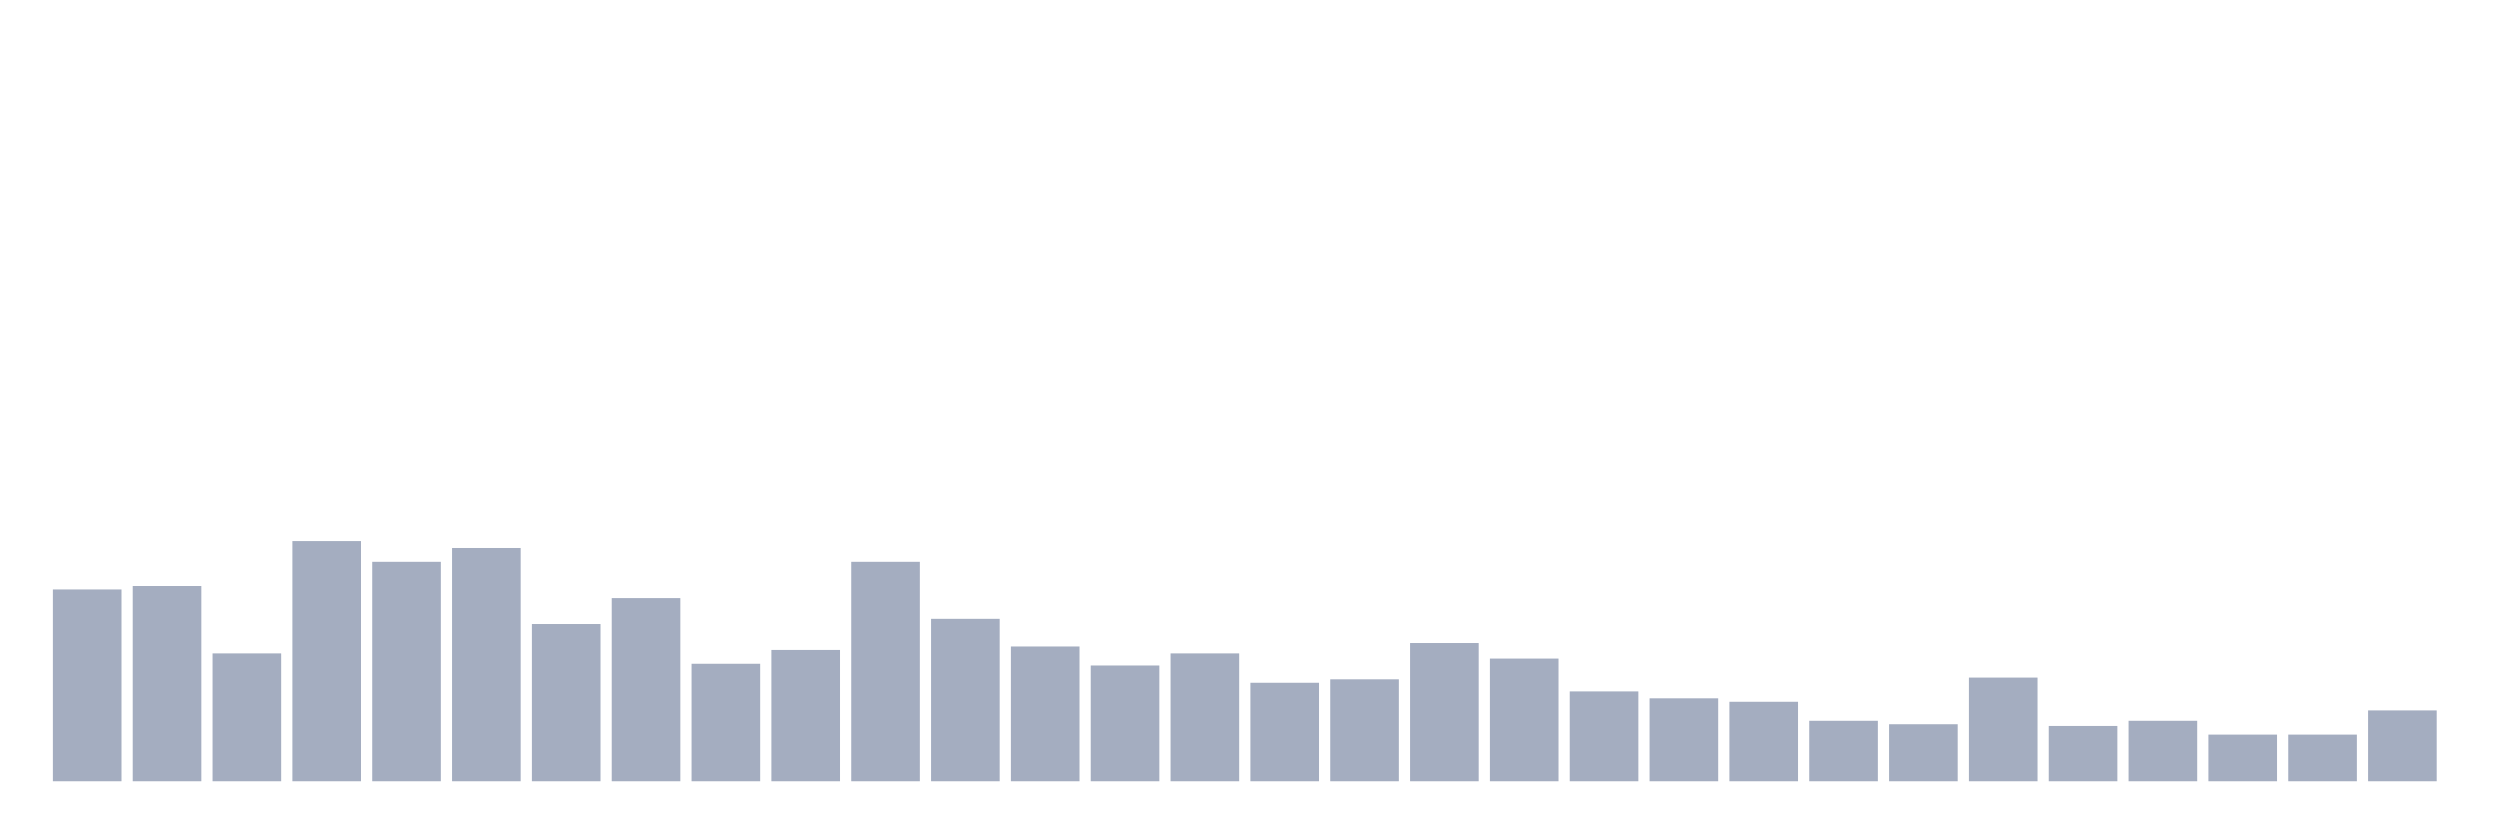
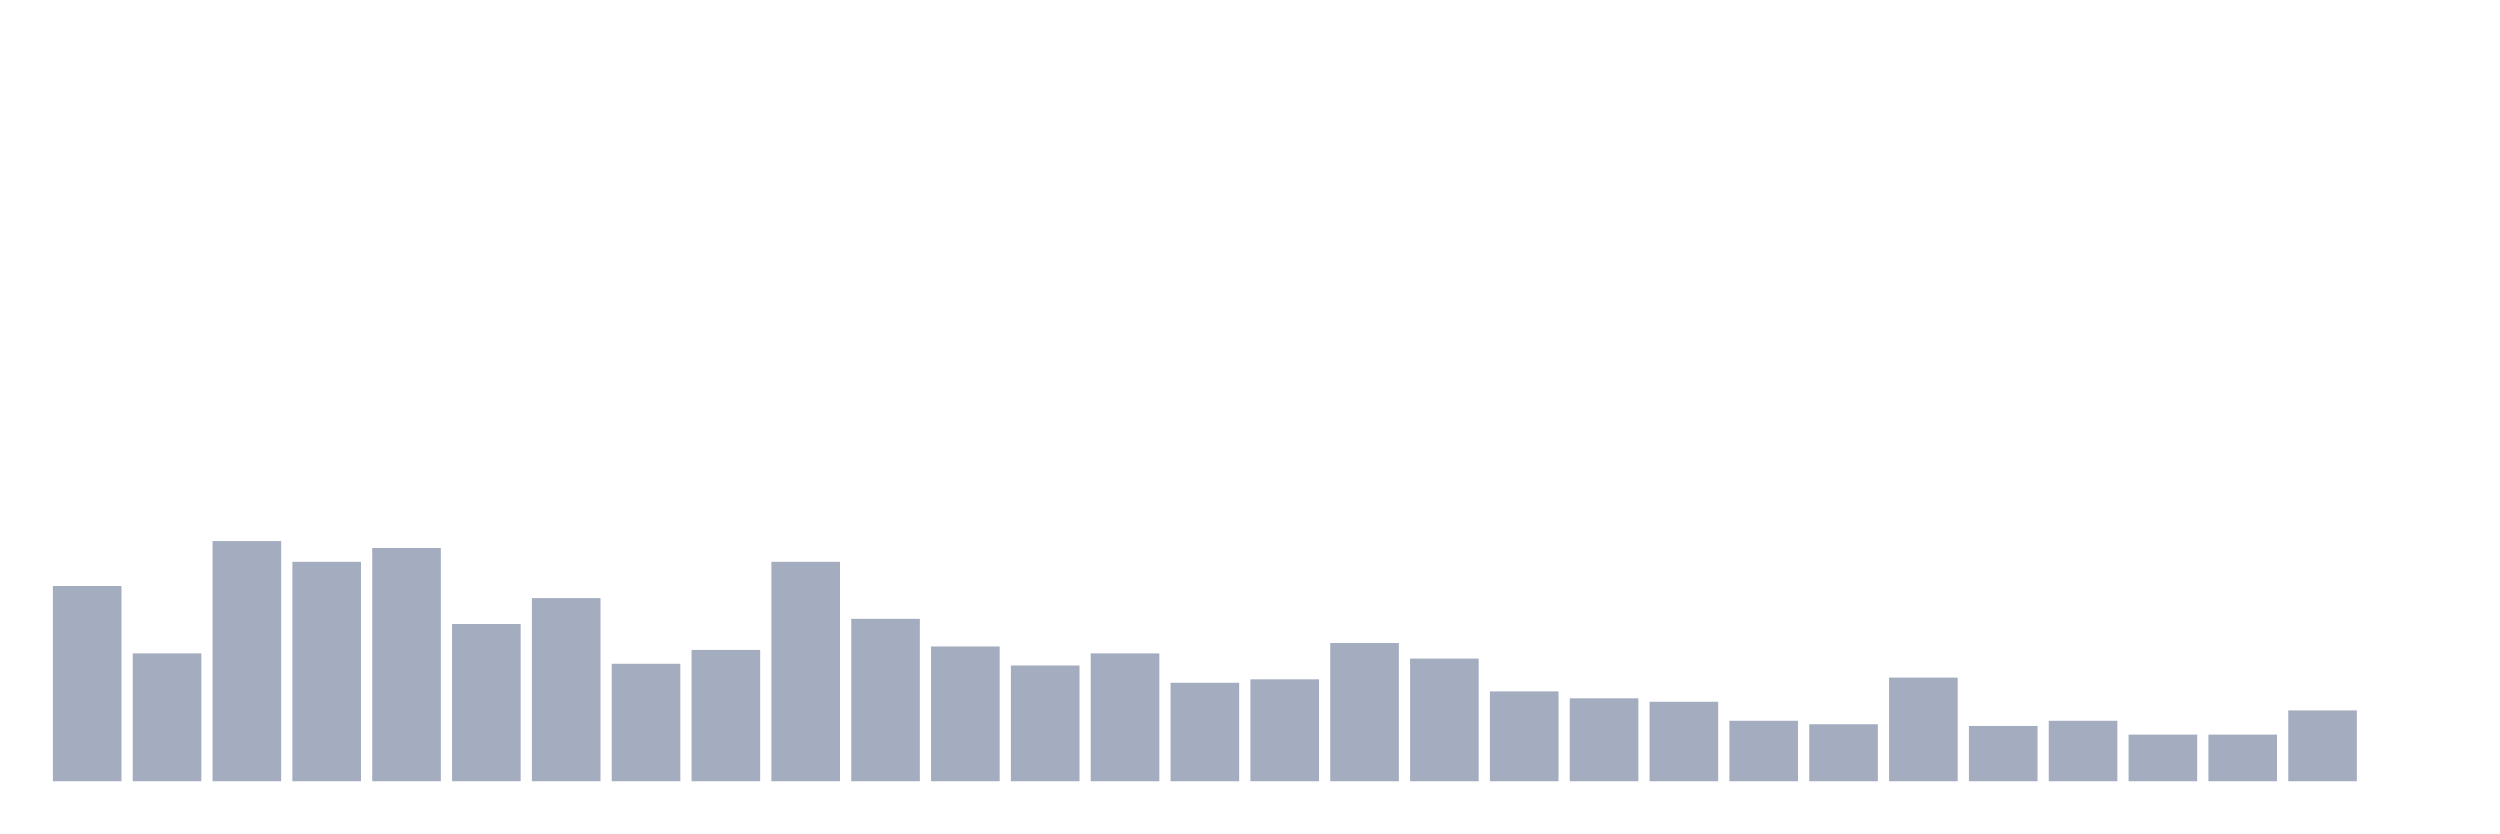
<svg xmlns="http://www.w3.org/2000/svg" viewBox="0 0 480 160">
  <g transform="translate(10,10)">
-     <rect class="bar" x="0.153" width="13.175" y="103.175" height="36.825" fill="rgb(164,173,192)" />
-     <rect class="bar" x="15.482" width="13.175" y="102.512" height="37.488" fill="rgb(164,173,192)" />
-     <rect class="bar" x="30.81" width="13.175" y="115.45" height="24.55" fill="rgb(164,173,192)" />
-     <rect class="bar" x="46.138" width="13.175" y="93.886" height="46.114" fill="rgb(164,173,192)" />
-     <rect class="bar" x="61.466" width="13.175" y="97.867" height="42.133" fill="rgb(164,173,192)" />
-     <rect class="bar" x="76.794" width="13.175" y="95.213" height="44.787" fill="rgb(164,173,192)" />
-     <rect class="bar" x="92.123" width="13.175" y="109.81" height="30.19" fill="rgb(164,173,192)" />
-     <rect class="bar" x="107.451" width="13.175" y="104.834" height="35.166" fill="rgb(164,173,192)" />
-     <rect class="bar" x="122.779" width="13.175" y="117.441" height="22.559" fill="rgb(164,173,192)" />
-     <rect class="bar" x="138.107" width="13.175" y="114.787" height="25.213" fill="rgb(164,173,192)" />
-     <rect class="bar" x="153.436" width="13.175" y="97.867" height="42.133" fill="rgb(164,173,192)" />
-     <rect class="bar" x="168.764" width="13.175" y="108.815" height="31.185" fill="rgb(164,173,192)" />
-     <rect class="bar" x="184.092" width="13.175" y="114.123" height="25.877" fill="rgb(164,173,192)" />
-     <rect class="bar" x="199.42" width="13.175" y="117.773" height="22.227" fill="rgb(164,173,192)" />
-     <rect class="bar" x="214.748" width="13.175" y="115.45" height="24.55" fill="rgb(164,173,192)" />
-     <rect class="bar" x="230.077" width="13.175" y="121.09" height="18.91" fill="rgb(164,173,192)" />
-     <rect class="bar" x="245.405" width="13.175" y="120.427" height="19.573" fill="rgb(164,173,192)" />
-     <rect class="bar" x="260.733" width="13.175" y="113.46" height="26.54" fill="rgb(164,173,192)" />
-     <rect class="bar" x="276.061" width="13.175" y="116.445" height="23.555" fill="rgb(164,173,192)" />
-     <rect class="bar" x="291.39" width="13.175" y="122.749" height="17.251" fill="rgb(164,173,192)" />
-     <rect class="bar" x="306.718" width="13.175" y="124.076" height="15.924" fill="rgb(164,173,192)" />
-     <rect class="bar" x="322.046" width="13.175" y="124.739" height="15.261" fill="rgb(164,173,192)" />
-     <rect class="bar" x="337.374" width="13.175" y="128.389" height="11.611" fill="rgb(164,173,192)" />
-     <rect class="bar" x="352.702" width="13.175" y="129.052" height="10.948" fill="rgb(164,173,192)" />
-     <rect class="bar" x="368.031" width="13.175" y="120.095" height="19.905" fill="rgb(164,173,192)" />
-     <rect class="bar" x="383.359" width="13.175" y="129.384" height="10.616" fill="rgb(164,173,192)" />
-     <rect class="bar" x="398.687" width="13.175" y="128.389" height="11.611" fill="rgb(164,173,192)" />
+     <rect class="bar" x="0.153" width="13.175" y="102.512" height="37.488" fill="rgb(164,173,192)" />
+     <rect class="bar" x="15.482" width="13.175" y="115.45" height="24.55" fill="rgb(164,173,192)" />
+     <rect class="bar" x="30.81" width="13.175" y="93.886" height="46.114" fill="rgb(164,173,192)" />
+     <rect class="bar" x="46.138" width="13.175" y="97.867" height="42.133" fill="rgb(164,173,192)" />
+     <rect class="bar" x="61.466" width="13.175" y="95.213" height="44.787" fill="rgb(164,173,192)" />
+     <rect class="bar" x="76.794" width="13.175" y="109.81" height="30.19" fill="rgb(164,173,192)" />
+     <rect class="bar" x="92.123" width="13.175" y="104.834" height="35.166" fill="rgb(164,173,192)" />
+     <rect class="bar" x="107.451" width="13.175" y="117.441" height="22.559" fill="rgb(164,173,192)" />
+     <rect class="bar" x="122.779" width="13.175" y="114.787" height="25.213" fill="rgb(164,173,192)" />
+     <rect class="bar" x="138.107" width="13.175" y="97.867" height="42.133" fill="rgb(164,173,192)" />
+     <rect class="bar" x="153.436" width="13.175" y="108.815" height="31.185" fill="rgb(164,173,192)" />
+     <rect class="bar" x="168.764" width="13.175" y="114.123" height="25.877" fill="rgb(164,173,192)" />
+     <rect class="bar" x="184.092" width="13.175" y="117.773" height="22.227" fill="rgb(164,173,192)" />
+     <rect class="bar" x="199.42" width="13.175" y="115.45" height="24.55" fill="rgb(164,173,192)" />
+     <rect class="bar" x="214.748" width="13.175" y="121.09" height="18.91" fill="rgb(164,173,192)" />
+     <rect class="bar" x="230.077" width="13.175" y="120.427" height="19.573" fill="rgb(164,173,192)" />
+     <rect class="bar" x="245.405" width="13.175" y="113.46" height="26.54" fill="rgb(164,173,192)" />
+     <rect class="bar" x="260.733" width="13.175" y="116.445" height="23.555" fill="rgb(164,173,192)" />
+     <rect class="bar" x="276.061" width="13.175" y="122.749" height="17.251" fill="rgb(164,173,192)" />
+     <rect class="bar" x="291.39" width="13.175" y="124.076" height="15.924" fill="rgb(164,173,192)" />
+     <rect class="bar" x="306.718" width="13.175" y="124.739" height="15.261" fill="rgb(164,173,192)" />
+     <rect class="bar" x="322.046" width="13.175" y="128.389" height="11.611" fill="rgb(164,173,192)" />
+     <rect class="bar" x="337.374" width="13.175" y="129.052" height="10.948" fill="rgb(164,173,192)" />
+     <rect class="bar" x="352.702" width="13.175" y="120.095" height="19.905" fill="rgb(164,173,192)" />
+     <rect class="bar" x="368.031" width="13.175" y="129.384" height="10.616" fill="rgb(164,173,192)" />
+     <rect class="bar" x="383.359" width="13.175" y="128.389" height="11.611" fill="rgb(164,173,192)" />
+     <rect class="bar" x="398.687" width="13.175" y="131.043" height="8.957" fill="rgb(164,173,192)" />
    <rect class="bar" x="414.015" width="13.175" y="131.043" height="8.957" fill="rgb(164,173,192)" />
-     <rect class="bar" x="429.344" width="13.175" y="131.043" height="8.957" fill="rgb(164,173,192)" />
-     <rect class="bar" x="444.672" width="13.175" y="126.398" height="13.602" fill="rgb(164,173,192)" />
+     <rect class="bar" x="429.344" width="13.175" y="126.398" height="13.602" fill="rgb(164,173,192)" />
+     <rect class="bar" x="444.672" width="13.175" y="140" height="0" fill="rgb(164,173,192)" />
  </g>
</svg>
